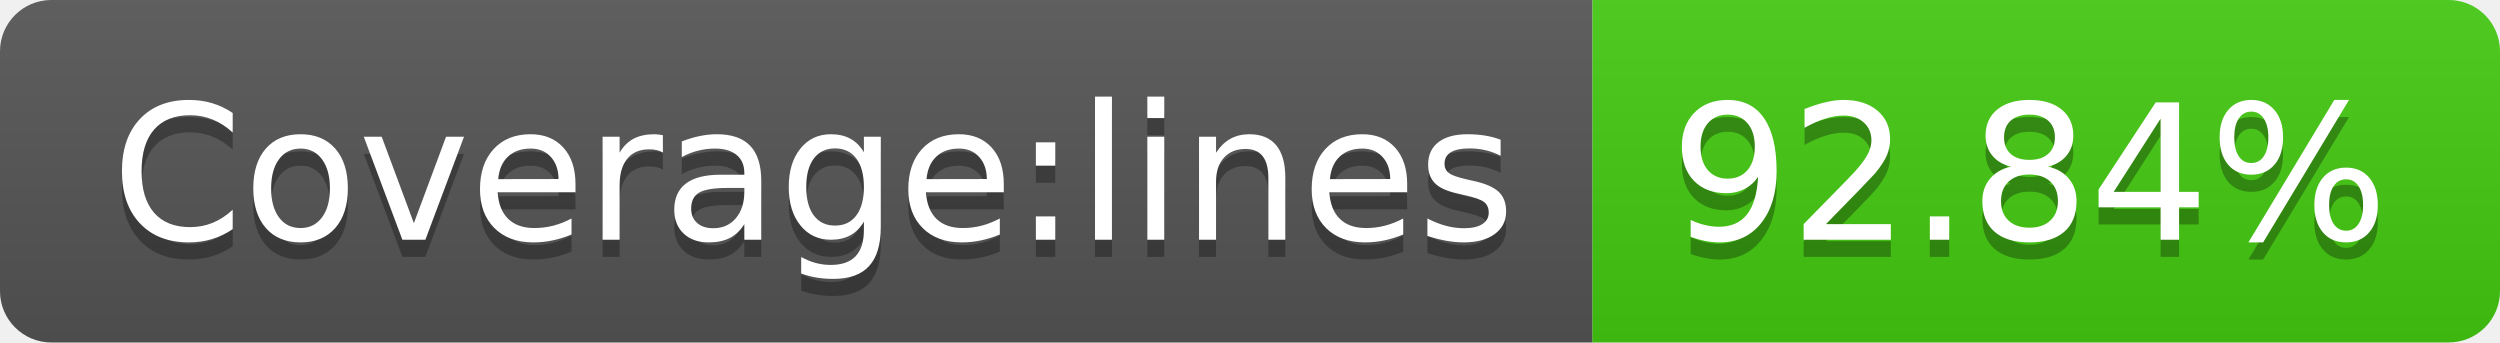
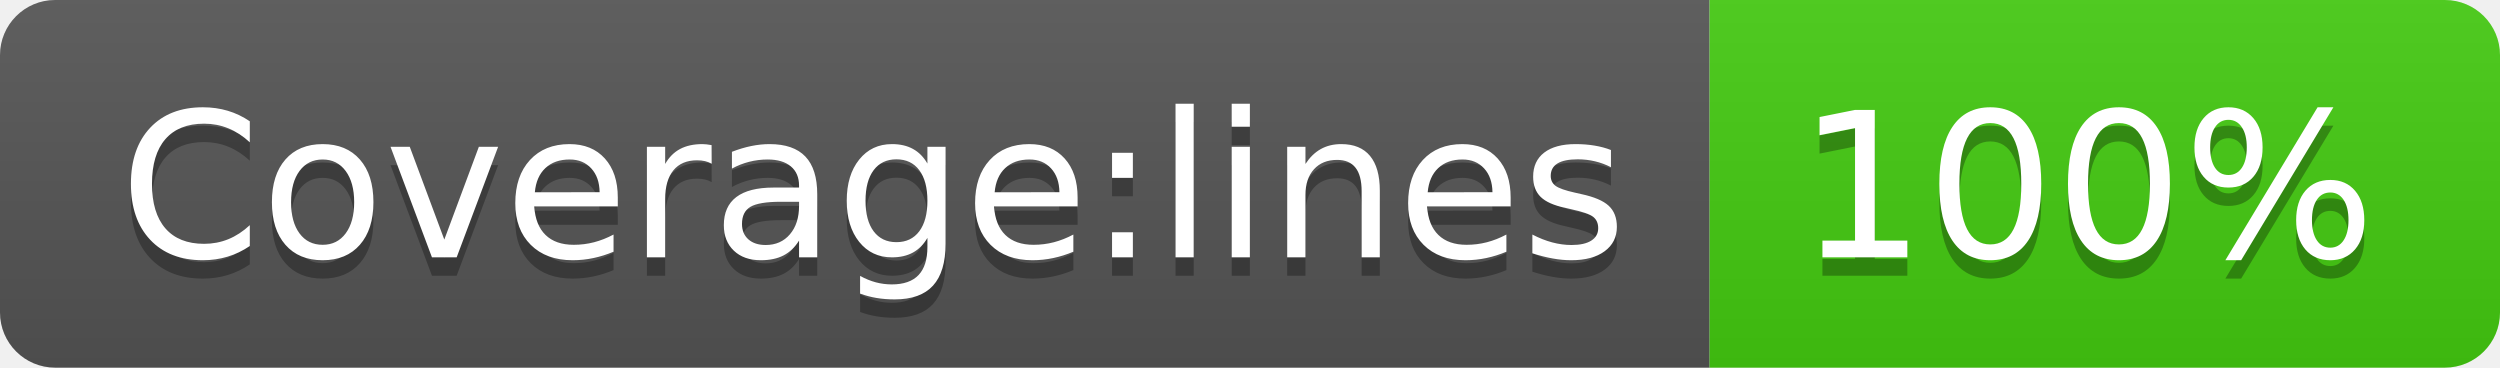
- <svg xmlns="http://www.w3.org/2000/svg" width="146" height="20" role="img" aria-label="Coverage:lines: 92.84%">
+ <svg xmlns="http://www.w3.org/2000/svg" width="136" height="20" role="img" aria-label="Coverage:lines: 100%">
  <linearGradient id="s" x2="0" y2="100%">
    <stop offset="0" stop-color="#bbb" stop-opacity=".1" />
    <stop offset="1" stop-opacity=".1" />
  </linearGradient>
  <clipPath id="r">
-     <rect width="146" height="20" rx="3" fill="#fff" />
+     <rect width="136" height="20" rx="3" fill="#fff" />
  </clipPath>
  <g clip-path="url(#r)">
    <rect width="93" height="20" fill="#555" />
-     <rect x="93" width="53" height="20" fill="#4c1" />
-     <rect width="146" height="20" fill="url(#s)" />
+     <rect x="93" width="43" height="20" fill="#4c1" />
+     <rect width="136" height="20" fill="url(#s)" />
  </g>
  <g fill="#fff" text-anchor="middle" font-family="Verdana,Geneva,DejaVu Sans,sans-serif" text-rendering="geometricPrecision" font-size="110">
    <text aria-hidden="true" x="475" y="150" fill="#010101" fill-opacity=".3" transform="scale(.1)" textLength="830">Coverage:lines</text>
    <text x="475" y="140" transform="scale(.1)" fill="#fff" textLength="830">Coverage:lines</text>
-     <text aria-hidden="true" x="1185" y="150" fill="#010101" fill-opacity=".3" transform="scale(.1)" textLength="430">92.84%</text>
-     <text x="1185" y="140" transform="scale(.1)" fill="#fff" textLength="430">92.84%</text>
+     <text aria-hidden="true" x="1135" y="150" fill="#010101" fill-opacity=".3" transform="scale(.1)" textLength="330">100%</text>
+     <text x="1135" y="140" transform="scale(.1)" fill="#fff" textLength="330">100%</text>
  </g>
</svg>
